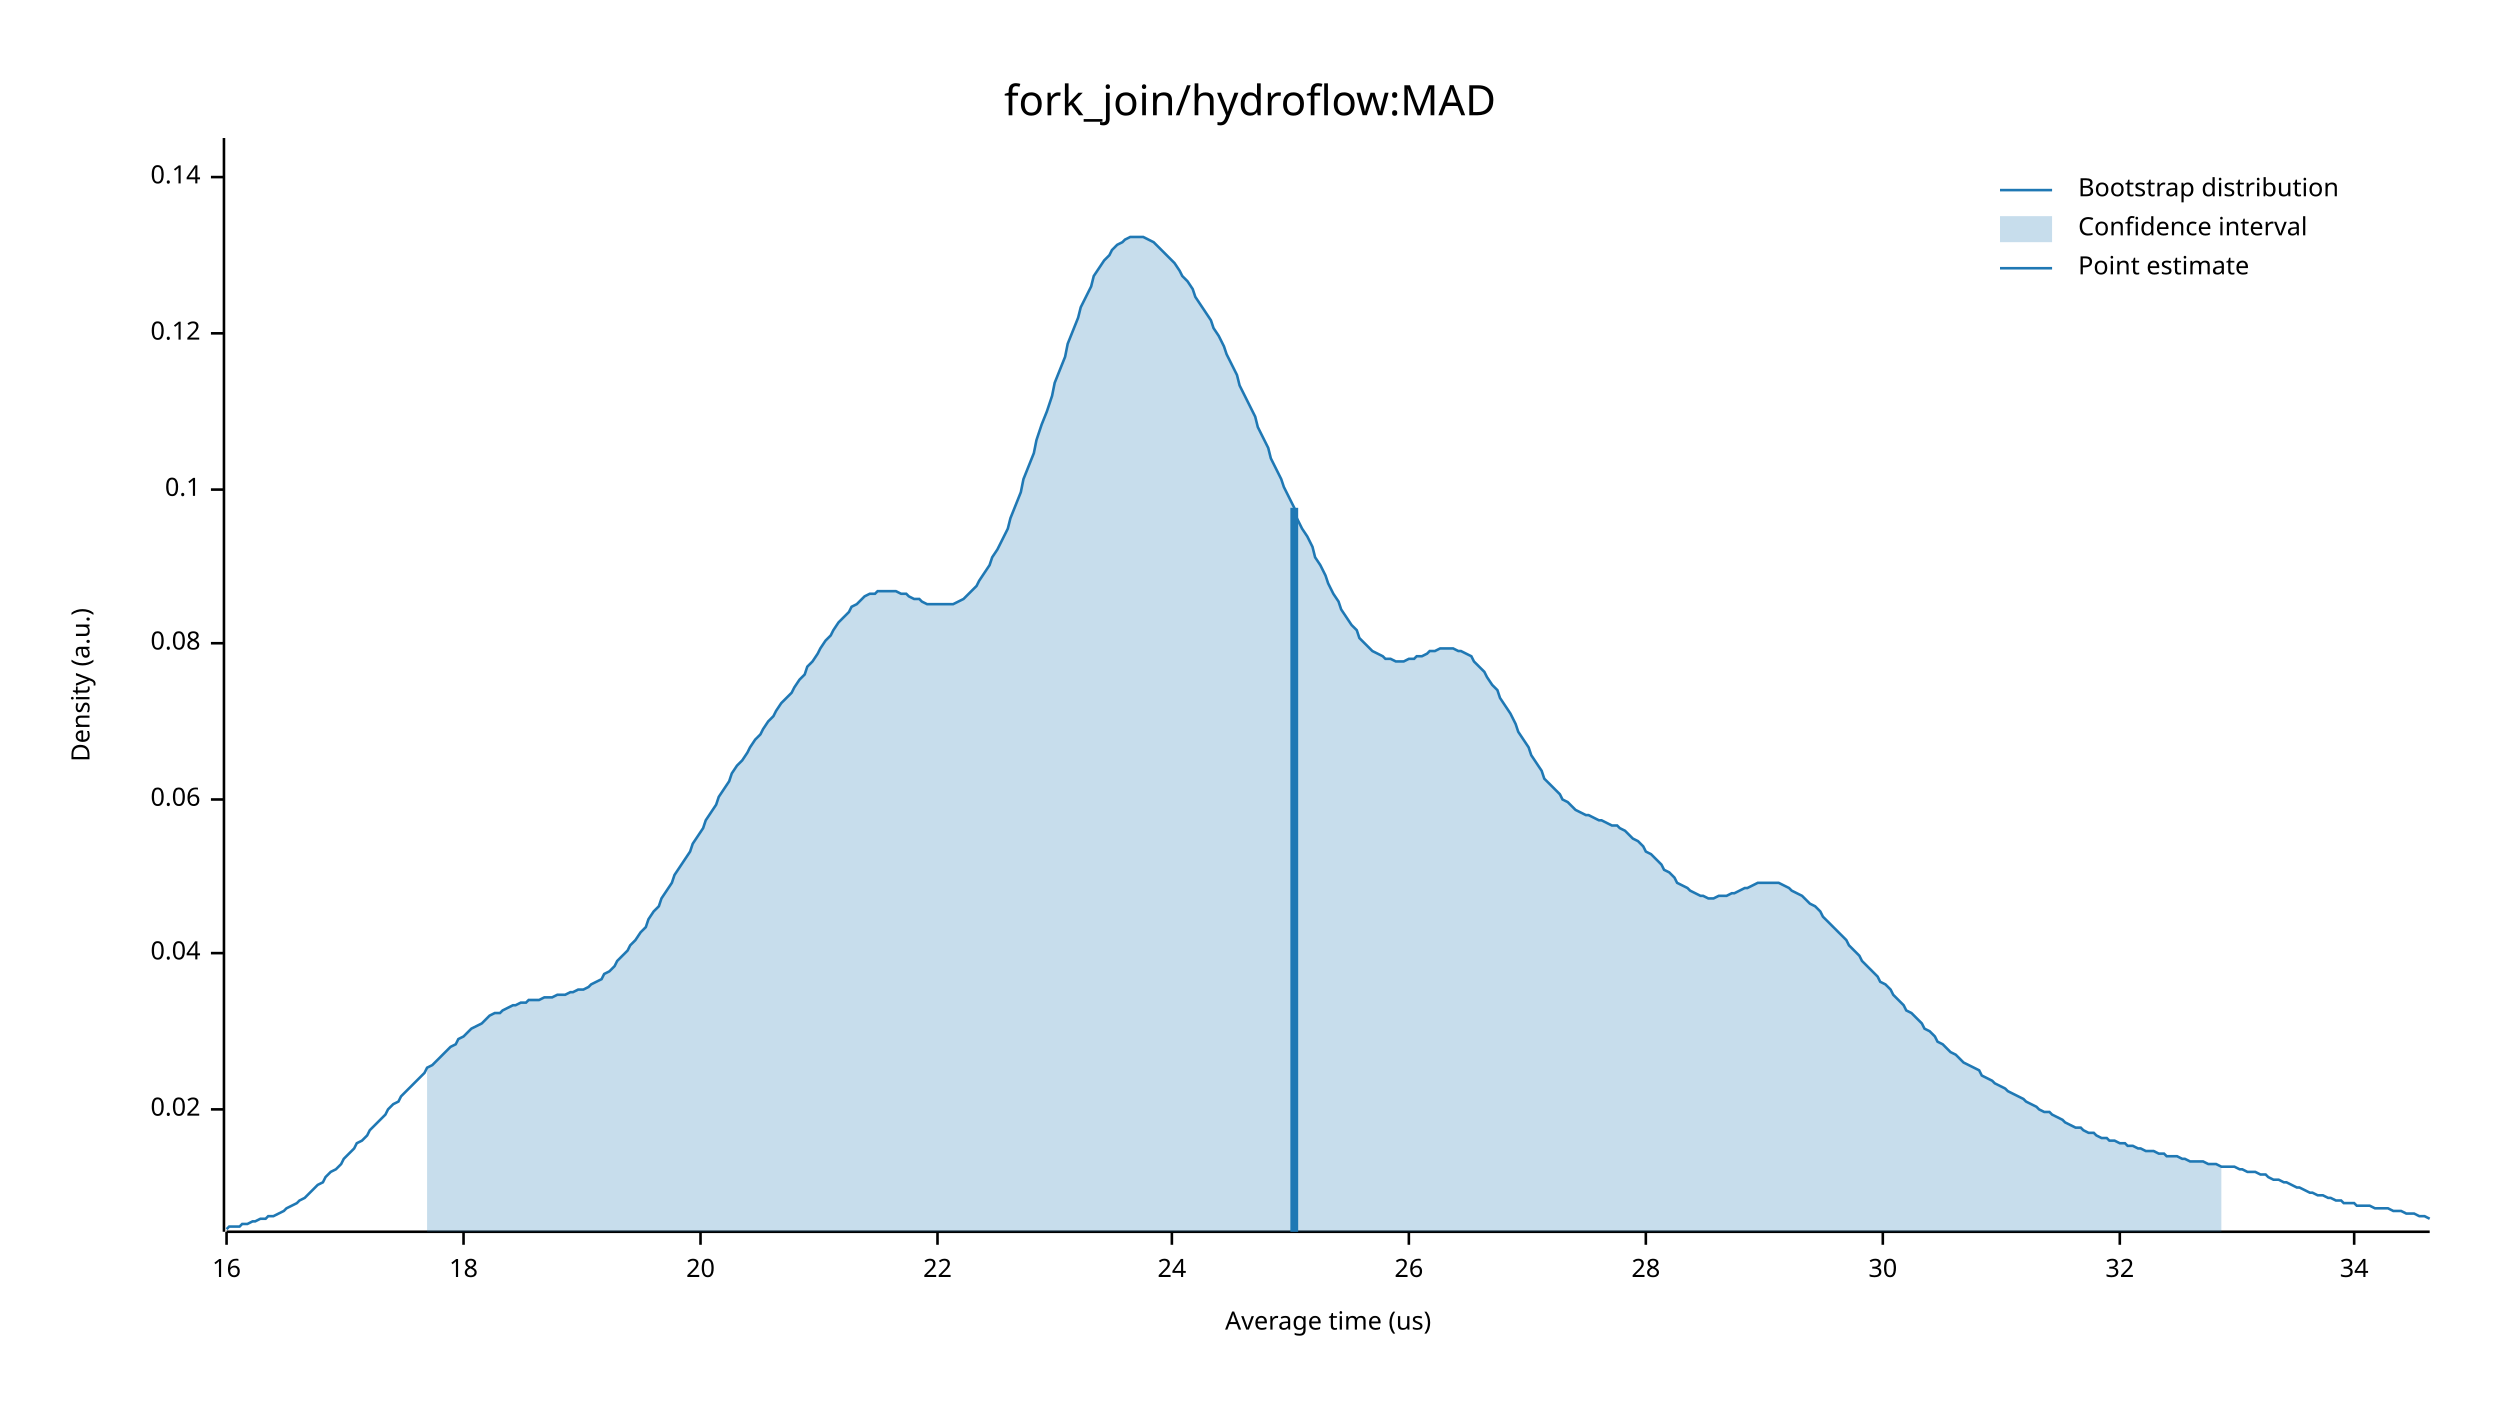
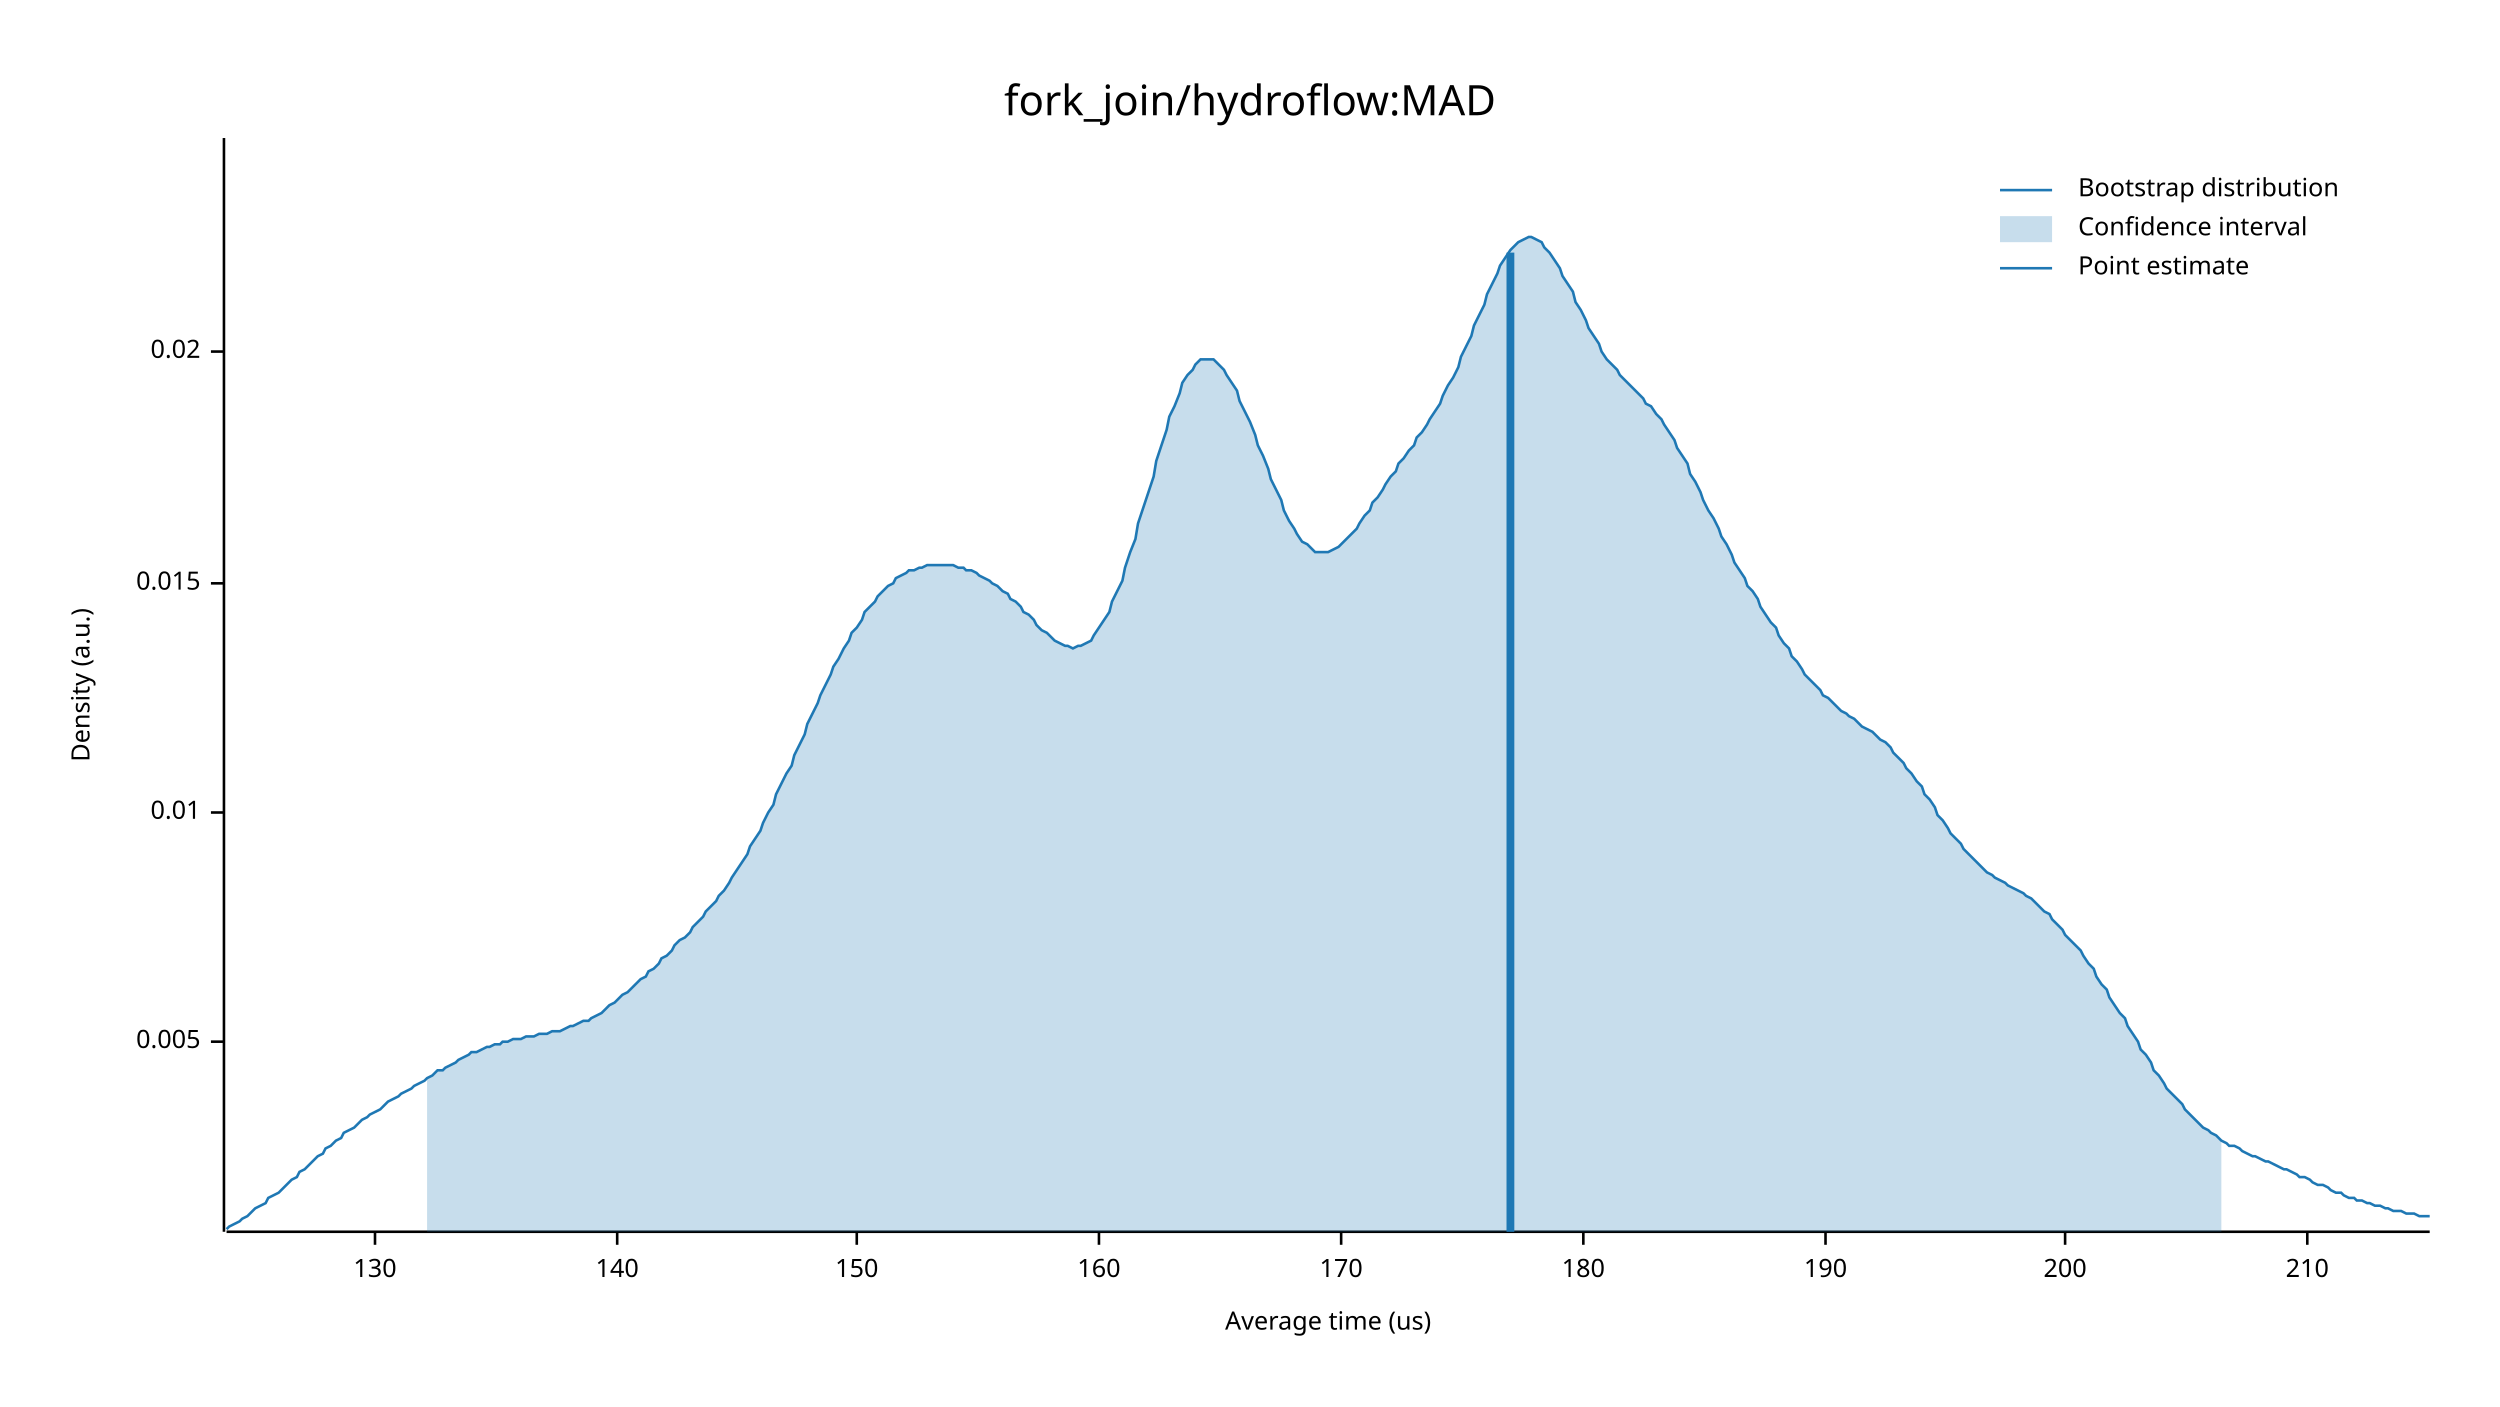
<svg xmlns="http://www.w3.org/2000/svg" width="960" height="540" viewBox="0 0 960 540">
  <text x="480" y="32" dy="0.76em" text-anchor="middle" font-family="sans-serif" font-size="16.129" opacity="1" fill="#000000">
fork_join/hydroflow:MAD
</text>
  <text x="27" y="263" dy="0.76em" text-anchor="middle" font-family="sans-serif" font-size="9.677" opacity="1" fill="#000000" transform="rotate(270, 27, 263)">
Density (a.u.)
</text>
  <text x="510" y="513" dy="-0.5ex" text-anchor="middle" font-family="sans-serif" font-size="9.677" opacity="1" fill="#000000">
Average time (us)
</text>
  <polyline fill="none" opacity="1" stroke="#000000" stroke-width="1" points="86,53 86,473 " />
-   <text x="77" y="426" dy="0.5ex" text-anchor="end" font-family="sans-serif" font-size="9.677" opacity="1" fill="#000000">
+   <text x="77" y="400" dy="0.5ex" text-anchor="end" font-family="sans-serif" font-size="9.677" opacity="1" fill="#000000">
+ 0.005
+ </text>
+   <polyline fill="none" opacity="1" stroke="#000000" stroke-width="1" points="81,400 86,400 " />
+   <text x="77" y="312" dy="0.5ex" text-anchor="end" font-family="sans-serif" font-size="9.677" opacity="1" fill="#000000">
+ 0.01
+ </text>
+   <polyline fill="none" opacity="1" stroke="#000000" stroke-width="1" points="81,312 86,312 " />
+   <text x="77" y="224" dy="0.5ex" text-anchor="end" font-family="sans-serif" font-size="9.677" opacity="1" fill="#000000">
+ 0.015
+ </text>
+   <polyline fill="none" opacity="1" stroke="#000000" stroke-width="1" points="81,224 86,224 " />
+   <text x="77" y="135" dy="0.5ex" text-anchor="end" font-family="sans-serif" font-size="9.677" opacity="1" fill="#000000">
0.02
</text>
-   <polyline fill="none" opacity="1" stroke="#000000" stroke-width="1" points="81,426 86,426 " />
-   <text x="77" y="366" dy="0.5ex" text-anchor="end" font-family="sans-serif" font-size="9.677" opacity="1" fill="#000000">
- 0.04
+   <polyline fill="none" opacity="1" stroke="#000000" stroke-width="1" points="81,135 86,135 " />
+   <polyline fill="none" opacity="1" stroke="#000000" stroke-width="1" points="87,473 933,473 " />
+   <text x="144" y="483" dy="0.76em" text-anchor="middle" font-family="sans-serif" font-size="9.677" opacity="1" fill="#000000">
+ 130
</text>
-   <polyline fill="none" opacity="1" stroke="#000000" stroke-width="1" points="81,366 86,366 " />
-   <text x="77" y="307" dy="0.5ex" text-anchor="end" font-family="sans-serif" font-size="9.677" opacity="1" fill="#000000">
- 0.06
+   <polyline fill="none" opacity="1" stroke="#000000" stroke-width="1" points="144,473 144,478 " />
+   <text x="237" y="483" dy="0.76em" text-anchor="middle" font-family="sans-serif" font-size="9.677" opacity="1" fill="#000000">
+ 140
</text>
-   <polyline fill="none" opacity="1" stroke="#000000" stroke-width="1" points="81,307 86,307 " />
-   <text x="77" y="247" dy="0.5ex" text-anchor="end" font-family="sans-serif" font-size="9.677" opacity="1" fill="#000000">
- 0.08
+   <polyline fill="none" opacity="1" stroke="#000000" stroke-width="1" points="237,473 237,478 " />
+   <text x="329" y="483" dy="0.76em" text-anchor="middle" font-family="sans-serif" font-size="9.677" opacity="1" fill="#000000">
+ 150
</text>
-   <polyline fill="none" opacity="1" stroke="#000000" stroke-width="1" points="81,247 86,247 " />
-   <text x="77" y="188" dy="0.5ex" text-anchor="end" font-family="sans-serif" font-size="9.677" opacity="1" fill="#000000">
- 0.1
+   <polyline fill="none" opacity="1" stroke="#000000" stroke-width="1" points="329,473 329,478 " />
+   <text x="422" y="483" dy="0.76em" text-anchor="middle" font-family="sans-serif" font-size="9.677" opacity="1" fill="#000000">
+ 160
</text>
-   <polyline fill="none" opacity="1" stroke="#000000" stroke-width="1" points="81,188 86,188 " />
-   <text x="77" y="128" dy="0.5ex" text-anchor="end" font-family="sans-serif" font-size="9.677" opacity="1" fill="#000000">
- 0.12
+   <polyline fill="none" opacity="1" stroke="#000000" stroke-width="1" points="422,473 422,478 " />
+   <text x="515" y="483" dy="0.76em" text-anchor="middle" font-family="sans-serif" font-size="9.677" opacity="1" fill="#000000">
+ 170
</text>
-   <polyline fill="none" opacity="1" stroke="#000000" stroke-width="1" points="81,128 86,128 " />
-   <text x="77" y="68" dy="0.5ex" text-anchor="end" font-family="sans-serif" font-size="9.677" opacity="1" fill="#000000">
- 0.14
+   <polyline fill="none" opacity="1" stroke="#000000" stroke-width="1" points="515,473 515,478 " />
+   <text x="608" y="483" dy="0.76em" text-anchor="middle" font-family="sans-serif" font-size="9.677" opacity="1" fill="#000000">
+ 180
</text>
-   <polyline fill="none" opacity="1" stroke="#000000" stroke-width="1" points="81,68 86,68 " />
-   <polyline fill="none" opacity="1" stroke="#000000" stroke-width="1" points="87,473 933,473 " />
-   <text x="87" y="483" dy="0.76em" text-anchor="middle" font-family="sans-serif" font-size="9.677" opacity="1" fill="#000000">
- 16
+   <polyline fill="none" opacity="1" stroke="#000000" stroke-width="1" points="608,473 608,478 " />
+   <text x="701" y="483" dy="0.76em" text-anchor="middle" font-family="sans-serif" font-size="9.677" opacity="1" fill="#000000">
+ 190
</text>
-   <polyline fill="none" opacity="1" stroke="#000000" stroke-width="1" points="87,473 87,478 " />
-   <text x="178" y="483" dy="0.76em" text-anchor="middle" font-family="sans-serif" font-size="9.677" opacity="1" fill="#000000">
- 18
+   <polyline fill="none" opacity="1" stroke="#000000" stroke-width="1" points="701,473 701,478 " />
+   <text x="793" y="483" dy="0.76em" text-anchor="middle" font-family="sans-serif" font-size="9.677" opacity="1" fill="#000000">
+ 200
</text>
-   <polyline fill="none" opacity="1" stroke="#000000" stroke-width="1" points="178,473 178,478 " />
-   <text x="269" y="483" dy="0.76em" text-anchor="middle" font-family="sans-serif" font-size="9.677" opacity="1" fill="#000000">
- 20
+   <polyline fill="none" opacity="1" stroke="#000000" stroke-width="1" points="793,473 793,478 " />
+   <text x="886" y="483" dy="0.76em" text-anchor="middle" font-family="sans-serif" font-size="9.677" opacity="1" fill="#000000">
+ 210
</text>
-   <polyline fill="none" opacity="1" stroke="#000000" stroke-width="1" points="269,473 269,478 " />
-   <text x="360" y="483" dy="0.76em" text-anchor="middle" font-family="sans-serif" font-size="9.677" opacity="1" fill="#000000">
- 22
- </text>
-   <polyline fill="none" opacity="1" stroke="#000000" stroke-width="1" points="360,473 360,478 " />
-   <text x="450" y="483" dy="0.76em" text-anchor="middle" font-family="sans-serif" font-size="9.677" opacity="1" fill="#000000">
- 24
- </text>
-   <polyline fill="none" opacity="1" stroke="#000000" stroke-width="1" points="450,473 450,478 " />
-   <text x="541" y="483" dy="0.76em" text-anchor="middle" font-family="sans-serif" font-size="9.677" opacity="1" fill="#000000">
- 26
- </text>
-   <polyline fill="none" opacity="1" stroke="#000000" stroke-width="1" points="541,473 541,478 " />
-   <text x="632" y="483" dy="0.76em" text-anchor="middle" font-family="sans-serif" font-size="9.677" opacity="1" fill="#000000">
- 28
- </text>
-   <polyline fill="none" opacity="1" stroke="#000000" stroke-width="1" points="632,473 632,478 " />
-   <text x="723" y="483" dy="0.76em" text-anchor="middle" font-family="sans-serif" font-size="9.677" opacity="1" fill="#000000">
- 30
- </text>
-   <polyline fill="none" opacity="1" stroke="#000000" stroke-width="1" points="723,473 723,478 " />
-   <text x="814" y="483" dy="0.76em" text-anchor="middle" font-family="sans-serif" font-size="9.677" opacity="1" fill="#000000">
- 32
- </text>
-   <polyline fill="none" opacity="1" stroke="#000000" stroke-width="1" points="814,473 814,478 " />
-   <text x="904" y="483" dy="0.76em" text-anchor="middle" font-family="sans-serif" font-size="9.677" opacity="1" fill="#000000">
- 34
- </text>
-   <polyline fill="none" opacity="1" stroke="#000000" stroke-width="1" points="904,473 904,478 " />
-   <polyline fill="none" opacity="1" stroke="#1F78B4" stroke-width="1" points="87,472 88,471 90,471 92,471 93,470 95,470 97,469 98,469 100,468 102,468 103,467 105,467 107,466 109,465 110,464 112,463 114,462 115,461 117,460 119,458 120,457 122,455 124,454 125,452 127,450 129,449 131,447 132,445 134,443 136,441 137,439 139,438 141,436 142,434 144,432 146,430 148,428 149,426 151,424 153,423 154,421 156,419 158,417 159,416 161,414 163,412 164,410 166,409 168,407 170,405 171,404 173,402 175,401 176,399 178,398 180,396 181,395 183,394 185,393 187,391 188,390 190,389 192,389 193,388 195,387 197,386 198,386 200,385 202,385 203,384 205,384 207,384 209,383 210,383 212,383 214,382 215,382 217,382 219,381 220,381 222,380 224,380 226,379 227,378 229,377 231,376 232,374 234,373 236,371 237,369 239,367 241,365 242,363 244,361 246,358 248,356 249,353 251,350 253,348 254,345 256,342 258,339 259,336 261,333 263,330 265,327 266,324 268,321 270,318 271,315 273,312 275,309 276,306 278,303 280,300 281,297 283,294 285,292 287,289 288,287 290,284 292,282 293,280 295,277 297,275 298,273 300,270 302,268 304,266 305,264 307,261 309,259 310,256 312,254 314,251 315,249 317,246 319,244 320,242 322,239 324,237 326,235 327,233 329,232 331,230 332,229 334,228 336,228 337,227 339,227 341,227 343,227 344,227 346,228 348,228 349,229 351,230 353,230 354,231 356,232 358,232 359,232 361,232 363,232 365,232 366,232 368,231 370,230 371,229 373,227 375,225 376,223 378,220 380,217 381,214 383,211 385,207 387,203 388,199 390,194 392,189 393,184 395,179 397,174 398,169 400,163 402,158 404,152 405,147 407,142 409,137 410,132 412,127 414,122 415,118 417,114 419,110 420,106 422,103 424,100 426,98 427,96 429,94 431,93 432,92 434,91 436,91 437,91 439,91 441,92 443,93 444,94 446,96 448,98 449,99 451,101 453,104 454,106 456,108 458,111 459,114 461,117 463,120 465,123 466,126 468,129 470,133 471,136 473,140 475,144 476,148 478,152 480,156 482,160 483,164 485,168 487,172 488,176 490,180 492,184 493,187 495,191 497,195 498,199 500,203 502,206 504,210 505,214 507,217 509,221 510,224 512,228 514,231 515,234 517,237 519,240 521,242 522,245 524,247 526,249 527,250 529,251 531,252 532,253 534,253 536,254 537,254 539,254 541,253 543,253 544,252 546,252 548,251 549,250 551,250 553,249 554,249 556,249 558,249 560,250 561,250 563,251 565,252 566,254 568,256 570,258 571,260 573,263 575,265 576,268 578,271 580,274 582,278 583,281 585,284 587,287 588,290 590,293 592,296 593,299 595,301 597,303 599,305 600,307 602,308 604,310 605,311 607,312 609,313 610,313 612,314 614,315 615,315 617,316 619,317 621,317 622,318 624,319 626,321 627,322 629,323 631,325 632,327 634,328 636,330 638,332 639,334 641,335 643,337 644,339 646,340 648,341 649,342 651,343 653,344 654,344 656,345 658,345 660,344 661,344 663,344 665,343 666,343 668,342 670,341 671,341 673,340 675,339 676,339 678,339 680,339 682,339 683,339 685,340 687,341 688,342 690,343 692,344 693,345 695,347 697,348 699,350 700,352 702,354 704,356 705,357 707,359 709,361 710,363 712,365 714,367 715,369 717,371 719,373 721,375 722,377 724,378 726,380 727,382 729,384 731,386 732,388 734,389 736,391 738,393 739,395 741,396 743,398 744,400 746,401 748,403 749,404 751,405 753,407 754,408 756,409 758,410 760,411 761,413 763,414 765,415 766,416 768,417 770,418 771,419 773,420 775,421 777,422 778,423 780,424 782,425 783,426 785,427 787,427 788,428 790,429 792,430 793,431 795,432 797,433 799,433 800,434 802,435 804,435 805,436 807,437 809,437 810,438 812,438 814,439 816,439 817,440 819,440 821,441 822,441 824,442 826,442 827,442 829,443 831,443 832,444 834,444 836,444 838,445 839,445 841,446 843,446 844,446 846,446 848,447 849,447 851,447 853,448 855,448 856,448 858,448 860,449 861,449 863,450 865,450 866,450 868,451 870,451 871,452 873,453 875,453 877,454 878,454 880,455 882,456 883,456 885,457 887,458 888,458 890,459 892,459 894,460 895,460 897,461 899,461 900,462 902,462 904,462 905,463 907,463 909,463 910,463 912,464 914,464 916,464 917,464 919,465 921,465 922,465 924,466 926,466 927,466 929,467 931,467 933,468 " />
-   <polygon opacity="0.25" fill="#1F78B4" points="164,410 166,409 168,407 170,405 171,404 173,402 175,401 176,399 178,398 180,396 181,395 183,394 185,393 187,391 188,390 190,389 192,389 193,388 195,387 197,386 198,386 200,385 202,385 203,384 205,384 207,384 209,383 210,383 212,383 214,382 215,382 217,382 219,381 220,381 222,380 224,380 226,379 227,378 229,377 231,376 232,374 234,373 236,371 237,369 239,367 241,365 242,363 244,361 246,358 248,356 249,353 251,350 253,348 254,345 256,342 258,339 259,336 261,333 263,330 265,327 266,324 268,321 270,318 271,315 273,312 275,309 276,306 278,303 280,300 281,297 283,294 285,292 287,289 288,287 290,284 292,282 293,280 295,277 297,275 298,273 300,270 302,268 304,266 305,264 307,261 309,259 310,256 312,254 314,251 315,249 317,246 319,244 320,242 322,239 324,237 326,235 327,233 329,232 331,230 332,229 334,228 336,228 337,227 339,227 341,227 343,227 344,227 346,228 348,228 349,229 351,230 353,230 354,231 356,232 358,232 359,232 361,232 363,232 365,232 366,232 368,231 370,230 371,229 373,227 375,225 376,223 378,220 380,217 381,214 383,211 385,207 387,203 388,199 390,194 392,189 393,184 395,179 397,174 398,169 400,163 402,158 404,152 405,147 407,142 409,137 410,132 412,127 414,122 415,118 417,114 419,110 420,106 422,103 424,100 426,98 427,96 429,94 431,93 432,92 434,91 436,91 437,91 439,91 441,92 443,93 444,94 446,96 448,98 449,99 451,101 453,104 454,106 456,108 458,111 459,114 461,117 463,120 465,123 466,126 468,129 470,133 471,136 473,140 475,144 476,148 478,152 480,156 482,160 483,164 485,168 487,172 488,176 490,180 492,184 493,187 495,191 497,195 498,199 500,203 502,206 504,210 505,214 507,217 509,221 510,224 512,228 514,231 515,234 517,237 519,240 521,242 522,245 524,247 526,249 527,250 529,251 531,252 532,253 534,253 536,254 537,254 539,254 541,253 543,253 544,252 546,252 548,251 549,250 551,250 553,249 554,249 556,249 558,249 560,250 561,250 563,251 565,252 566,254 568,256 570,258 571,260 573,263 575,265 576,268 578,271 580,274 582,278 583,281 585,284 587,287 588,290 590,293 592,296 593,299 595,301 597,303 599,305 600,307 602,308 604,310 605,311 607,312 609,313 610,313 612,314 614,315 615,315 617,316 619,317 621,317 622,318 624,319 626,321 627,322 629,323 631,325 632,327 634,328 636,330 638,332 639,334 641,335 643,337 644,339 646,340 648,341 649,342 651,343 653,344 654,344 656,345 658,345 660,344 661,344 663,344 665,343 666,343 668,342 670,341 671,341 673,340 675,339 676,339 678,339 680,339 682,339 683,339 685,340 687,341 688,342 690,343 692,344 693,345 695,347 697,348 699,350 700,352 702,354 704,356 705,357 707,359 709,361 710,363 712,365 714,367 715,369 717,371 719,373 721,375 722,377 724,378 726,380 727,382 729,384 731,386 732,388 734,389 736,391 738,393 739,395 741,396 743,398 744,400 746,401 748,403 749,404 751,405 753,407 754,408 756,409 758,410 760,411 761,413 763,414 765,415 766,416 768,417 770,418 771,419 773,420 775,421 777,422 778,423 780,424 782,425 783,426 785,427 787,427 788,428 790,429 792,430 793,431 795,432 797,433 799,433 800,434 802,435 804,435 805,436 807,437 809,437 810,438 812,438 814,439 816,439 817,440 819,440 821,441 822,441 824,442 826,442 827,442 829,443 831,443 832,444 834,444 836,444 838,445 839,445 841,446 843,446 844,446 846,446 848,447 849,447 851,447 853,448 853,473 164,473 " />
-   <polyline fill="none" opacity="1" stroke="#1F78B4" stroke-width="3" points="497,473 497,195 " />
+   <polyline fill="none" opacity="1" stroke="#000000" stroke-width="1" points="886,473 886,478 " />
+   <polyline fill="none" opacity="1" stroke="#1F78B4" stroke-width="1" points="87,472 88,471 90,470 92,469 93,468 95,467 97,465 98,464 100,463 102,462 103,460 105,459 107,458 109,456 110,455 112,453 114,452 115,450 117,449 119,447 120,446 122,444 124,443 125,441 127,440 129,438 131,437 132,435 134,434 136,433 137,432 139,430 141,429 142,428 144,427 146,426 148,424 149,423 151,422 153,421 154,420 156,419 158,418 159,417 161,416 163,415 164,414 166,413 168,411 170,411 171,410 173,409 175,408 176,407 178,406 180,405 181,404 183,404 185,403 187,402 188,402 190,401 192,401 193,400 195,400 197,399 198,399 200,399 202,398 203,398 205,398 207,397 209,397 210,397 212,396 214,396 215,396 217,395 219,394 220,394 222,393 224,392 226,392 227,391 229,390 231,389 232,388 234,386 236,385 237,384 239,382 241,381 242,380 244,378 246,376 248,375 249,373 251,372 253,370 254,368 256,367 258,365 259,363 261,361 263,360 265,358 266,356 268,354 270,352 271,350 273,348 275,346 276,344 278,342 280,339 281,337 283,334 285,331 287,328 288,325 290,322 292,319 293,316 295,312 297,309 298,305 300,301 302,297 304,294 305,290 307,286 309,282 310,278 312,274 314,270 315,267 317,263 319,259 320,256 322,253 324,249 326,246 327,243 329,241 331,238 332,235 334,233 336,231 337,229 339,227 341,225 343,224 344,222 346,221 348,220 349,219 351,219 353,218 354,218 356,217 358,217 359,217 361,217 363,217 365,217 366,217 368,218 370,218 371,219 373,219 375,220 376,221 378,222 380,223 381,224 383,225 385,227 387,228 388,230 390,231 392,233 393,235 395,236 397,238 398,240 400,242 402,243 404,245 405,246 407,247 409,248 410,248 412,249 414,248 415,248 417,247 419,246 420,244 422,241 424,238 426,235 427,231 429,227 431,223 432,218 434,212 436,207 437,201 439,195 441,189 443,183 444,177 446,171 448,165 449,160 451,156 453,151 454,147 456,144 458,142 459,140 461,138 463,138 465,138 466,138 468,140 470,142 471,144 473,147 475,150 476,154 478,158 480,162 482,167 483,171 485,175 487,180 488,184 490,188 492,192 493,196 495,200 497,203 498,205 500,208 502,209 504,211 505,212 507,212 509,212 510,212 512,211 514,210 515,209 517,207 519,205 521,203 522,201 524,198 526,196 527,193 529,191 531,188 532,186 534,183 536,181 537,178 539,176 541,173 543,171 544,168 546,166 548,163 549,161 551,158 553,155 554,152 556,148 558,145 560,141 561,137 563,133 565,129 566,125 568,121 570,117 571,113 573,109 575,105 576,102 578,99 580,96 582,94 583,93 585,92 587,91 588,91 590,92 592,93 593,95 595,97 597,100 599,103 600,106 602,109 604,112 605,116 607,119 609,123 610,126 612,129 614,132 615,135 617,138 619,140 621,142 622,144 624,146 626,148 627,149 629,151 631,153 632,155 634,156 636,159 638,161 639,163 641,166 643,169 644,172 646,175 648,178 649,182 651,185 653,189 654,192 656,196 658,199 660,203 661,206 663,209 665,213 666,216 668,219 670,222 671,225 673,227 675,230 676,233 678,236 680,239 682,241 683,244 685,247 687,249 688,252 690,254 692,257 693,259 695,261 697,263 699,265 700,267 702,268 704,270 705,271 707,273 709,274 710,275 712,276 714,278 715,279 717,280 719,281 721,283 722,284 724,285 726,287 727,289 729,291 731,293 732,295 734,297 736,300 738,302 739,305 741,307 743,310 744,313 746,315 748,318 749,320 751,322 753,324 754,326 756,328 758,330 760,332 761,333 763,335 765,336 766,337 768,338 770,339 771,340 773,341 775,342 777,343 778,344 780,345 782,347 783,348 785,350 787,351 788,353 790,355 792,357 793,359 795,361 797,363 799,365 800,367 802,370 804,372 805,375 807,378 809,380 810,383 812,386 814,389 816,391 817,394 819,397 821,400 822,403 824,405 826,408 827,411 829,413 831,416 832,418 834,420 836,422 838,424 839,426 841,428 843,430 844,431 846,433 848,434 849,435 851,436 853,438 855,439 856,440 858,440 860,441 861,442 863,443 865,444 866,444 868,445 870,446 871,446 873,447 875,448 877,449 878,449 880,450 882,451 883,452 885,452 887,453 888,454 890,455 892,455 894,456 895,457 897,458 899,458 900,459 902,460 904,460 905,461 907,461 909,462 910,462 912,463 914,463 916,464 917,464 919,465 921,465 922,465 924,466 926,466 927,466 929,467 931,467 933,467 " />
+   <polygon opacity="0.25" fill="#1F78B4" points="164,414 166,413 168,411 170,411 171,410 173,409 175,408 176,407 178,406 180,405 181,404 183,404 185,403 187,402 188,402 190,401 192,401 193,400 195,400 197,399 198,399 200,399 202,398 203,398 205,398 207,397 209,397 210,397 212,396 214,396 215,396 217,395 219,394 220,394 222,393 224,392 226,392 227,391 229,390 231,389 232,388 234,386 236,385 237,384 239,382 241,381 242,380 244,378 246,376 248,375 249,373 251,372 253,370 254,368 256,367 258,365 259,363 261,361 263,360 265,358 266,356 268,354 270,352 271,350 273,348 275,346 276,344 278,342 280,339 281,337 283,334 285,331 287,328 288,325 290,322 292,319 293,316 295,312 297,309 298,305 300,301 302,297 304,294 305,290 307,286 309,282 310,278 312,274 314,270 315,267 317,263 319,259 320,256 322,253 324,249 326,246 327,243 329,241 331,238 332,235 334,233 336,231 337,229 339,227 341,225 343,224 344,222 346,221 348,220 349,219 351,219 353,218 354,218 356,217 358,217 359,217 361,217 363,217 365,217 366,217 368,218 370,218 371,219 373,219 375,220 376,221 378,222 380,223 381,224 383,225 385,227 387,228 388,230 390,231 392,233 393,235 395,236 397,238 398,240 400,242 402,243 404,245 405,246 407,247 409,248 410,248 412,249 414,248 415,248 417,247 419,246 420,244 422,241 424,238 426,235 427,231 429,227 431,223 432,218 434,212 436,207 437,201 439,195 441,189 443,183 444,177 446,171 448,165 449,160 451,156 453,151 454,147 456,144 458,142 459,140 461,138 463,138 465,138 466,138 468,140 470,142 471,144 473,147 475,150 476,154 478,158 480,162 482,167 483,171 485,175 487,180 488,184 490,188 492,192 493,196 495,200 497,203 498,205 500,208 502,209 504,211 505,212 507,212 509,212 510,212 512,211 514,210 515,209 517,207 519,205 521,203 522,201 524,198 526,196 527,193 529,191 531,188 532,186 534,183 536,181 537,178 539,176 541,173 543,171 544,168 546,166 548,163 549,161 551,158 553,155 554,152 556,148 558,145 560,141 561,137 563,133 565,129 566,125 568,121 570,117 571,113 573,109 575,105 576,102 578,99 580,96 582,94 583,93 585,92 587,91 588,91 590,92 592,93 593,95 595,97 597,100 599,103 600,106 602,109 604,112 605,116 607,119 609,123 610,126 612,129 614,132 615,135 617,138 619,140 621,142 622,144 624,146 626,148 627,149 629,151 631,153 632,155 634,156 636,159 638,161 639,163 641,166 643,169 644,172 646,175 648,178 649,182 651,185 653,189 654,192 656,196 658,199 660,203 661,206 663,209 665,213 666,216 668,219 670,222 671,225 673,227 675,230 676,233 678,236 680,239 682,241 683,244 685,247 687,249 688,252 690,254 692,257 693,259 695,261 697,263 699,265 700,267 702,268 704,270 705,271 707,273 709,274 710,275 712,276 714,278 715,279 717,280 719,281 721,283 722,284 724,285 726,287 727,289 729,291 731,293 732,295 734,297 736,300 738,302 739,305 741,307 743,310 744,313 746,315 748,318 749,320 751,322 753,324 754,326 756,328 758,330 760,332 761,333 763,335 765,336 766,337 768,338 770,339 771,340 773,341 775,342 777,343 778,344 780,345 782,347 783,348 785,350 787,351 788,353 790,355 792,357 793,359 795,361 797,363 799,365 800,367 802,370 804,372 805,375 807,378 809,380 810,383 812,386 814,389 816,391 817,394 819,397 821,400 822,403 824,405 826,408 827,411 829,413 831,416 832,418 834,420 836,422 838,424 839,426 841,428 843,430 844,431 846,433 848,434 849,435 851,436 853,438 853,473 164,473 " />
+   <polyline fill="none" opacity="1" stroke="#1F78B4" stroke-width="3" points="580,473 580,97 " />
  <text x="798" y="68" dy="0.76em" text-anchor="start" font-family="sans-serif" font-size="9.677" opacity="1" fill="#000000">
Bootstrap distribution
</text>
  <text x="798" y="83" dy="0.76em" text-anchor="start" font-family="sans-serif" font-size="9.677" opacity="1" fill="#000000">
Confidence interval
</text>
  <text x="798" y="98" dy="0.76em" text-anchor="start" font-family="sans-serif" font-size="9.677" opacity="1" fill="#000000">
Point estimate
</text>
  <polyline fill="none" opacity="1" stroke="#1F78B4" stroke-width="1" points="768,73 788,73 " />
  <rect x="768" y="83" width="20" height="10" opacity="0.25" fill="#1F78B4" stroke="none" />
  <polyline fill="none" opacity="1" stroke="#1F78B4" stroke-width="1" points="768,103 788,103 " />
</svg>
